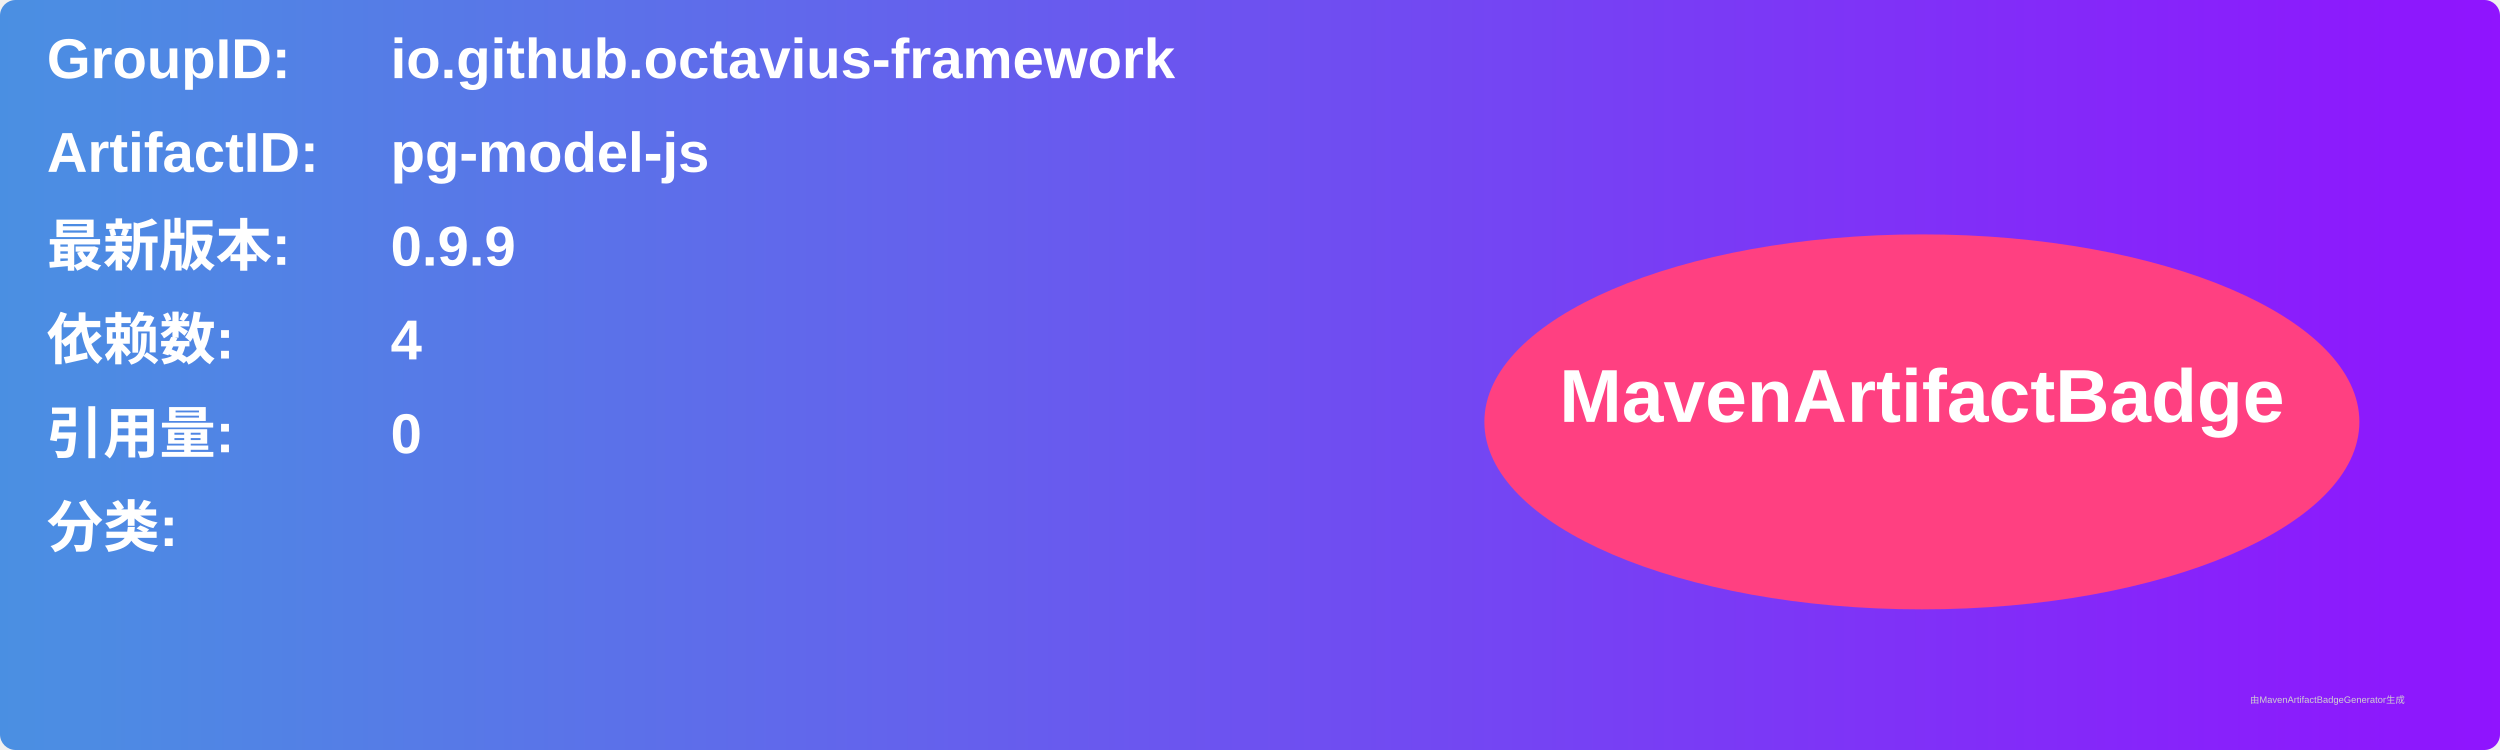
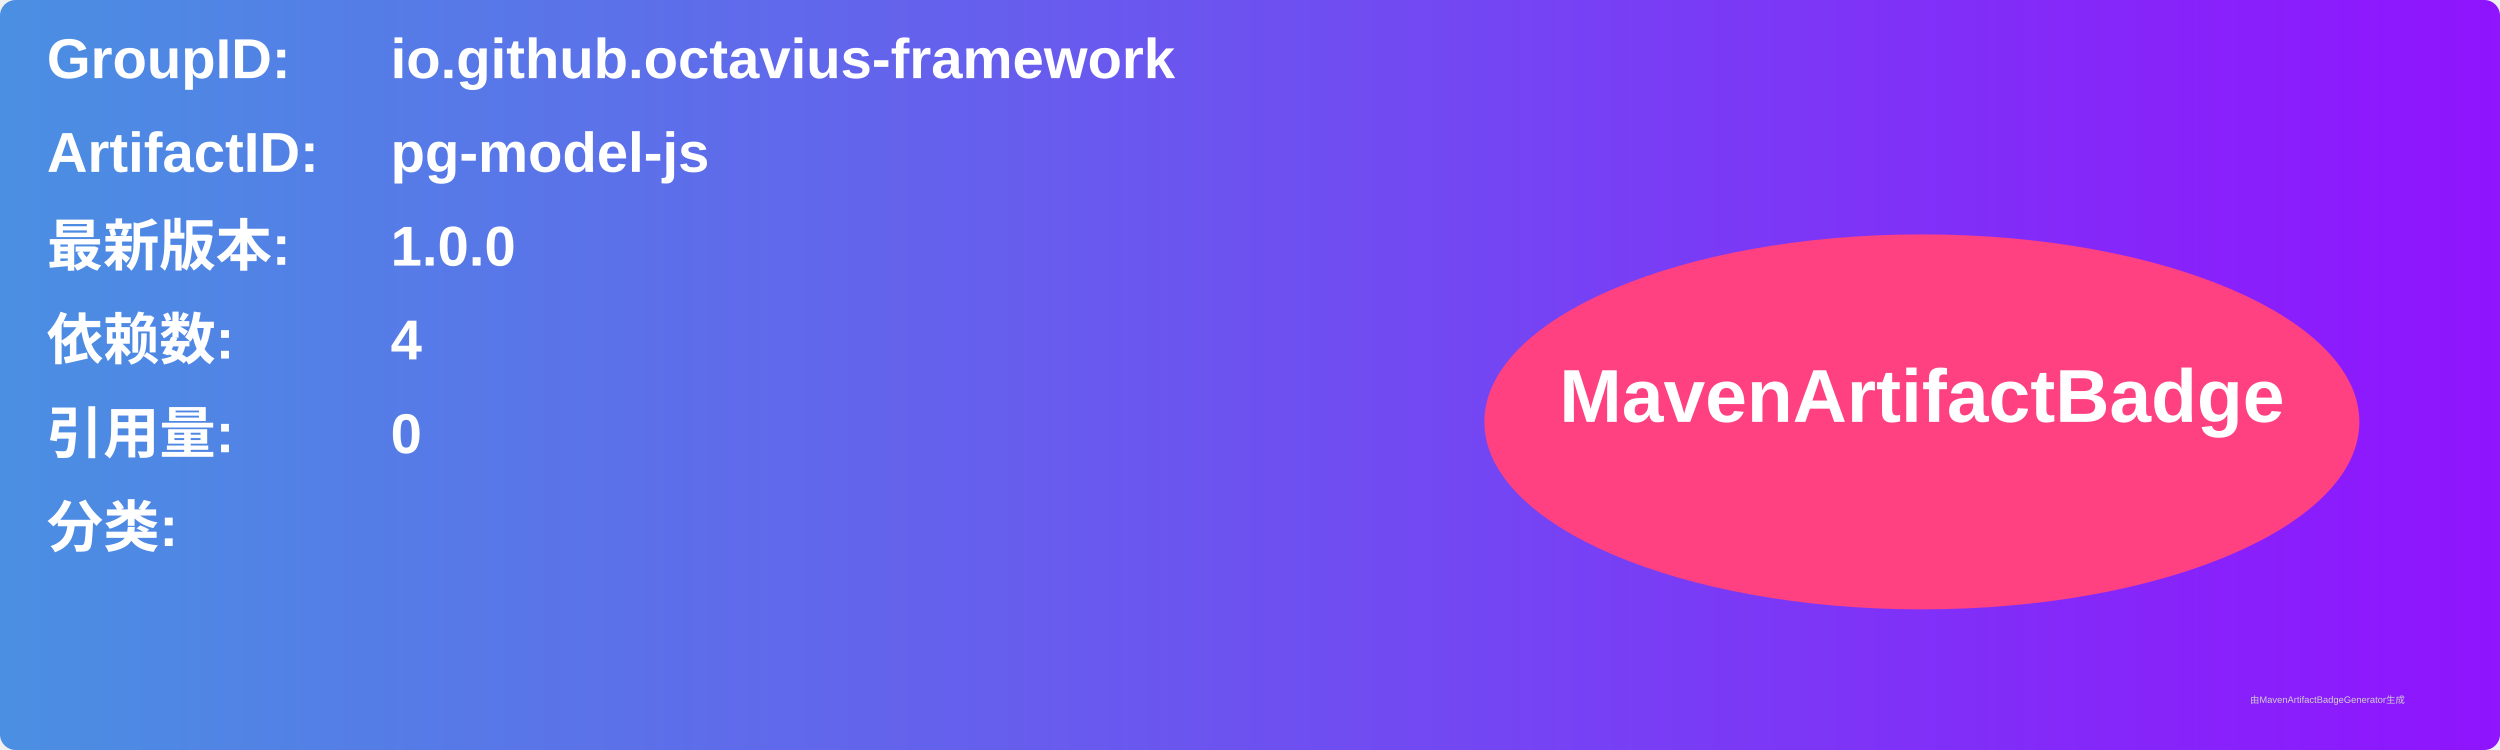
<svg xmlns="http://www.w3.org/2000/svg" width="800" height="240" viewBox="0 0 800 240">
  <linearGradient id="grad" x1="0%" y1="0%" x2="100%" y2="0%">
    <stop offset="0%" stop-color="#4a90e2" />
    <stop offset="100%" stop-color="#9013fe" />
  </linearGradient>
  <rect width="100%" height="100%" rx="5" ry="5" fill="url(#grad)" />
  <g transform="translate(15, 15)">
    <text x="0" y="10" font-family="Arial" font-size="18" fill="white" font-weight="bold" width="260">GroupID:</text>
    <text x="110" y="10" font-family="Arial" font-size="18" fill="white" font-weight="bold" width="460">io.github.octavius-framework</text>
    <text x="0" y="40" font-family="Arial" font-size="18" fill="white" font-weight="bold" width="260">ArtifactID:</text>
    <text x="110" y="40" font-family="Arial" font-size="18" fill="white" font-weight="bold" width="460">pg-model-js</text>
    <text x="0" y="70" font-family="Arial" font-size="18" fill="white" font-weight="bold">最新版本:</text>
    <text x="110" y="70" font-family="Arial" font-size="18" fill="white" font-weight="bold">
-       <tspan font-weight="bold">0.9.9</tspan>
+       <tspan font-weight="bold">1.0.0</tspan>
    </text>
    <text x="0" y="100" font-family="Arial" font-size="18" fill="white" font-weight="bold">依赖数: </text>
    <text x="110" y="100" font-family="Arial" font-size="18" fill="white">
      <tspan font-weight="bold">4</tspan>
    </text>
    <text x="0" y="130" font-family="Arial" font-size="18" fill="white" font-weight="bold">引用量: </text>
    <text x="110" y="130" font-family="Arial" font-size="18" fill="white">
      <tspan font-weight="bold">0</tspan>
    </text>
    <text x="0" y="160" font-family="Arial" font-size="18" fill="white" font-weight="bold">分类:</text>
    <text x="10" y="190" font-family="Arial" font-size="10" fill="white">
      <tspan font-weight="bold" />
    </text>
    <ellipse cx="600" cy="120" rx="140" ry="60" fill="#ff4081" />
    <text x="600" y="120" text-anchor="middle" font-family="Arial" font-size="24" fill="white" font-weight="bold">MavenArtifactBadge</text>
  </g>
  <text x="720" y="225" font-family="Arial" font-size="3" fill="#d0d0d0">由MavenArtifactBadgeGenerator生成</text>
</svg>
